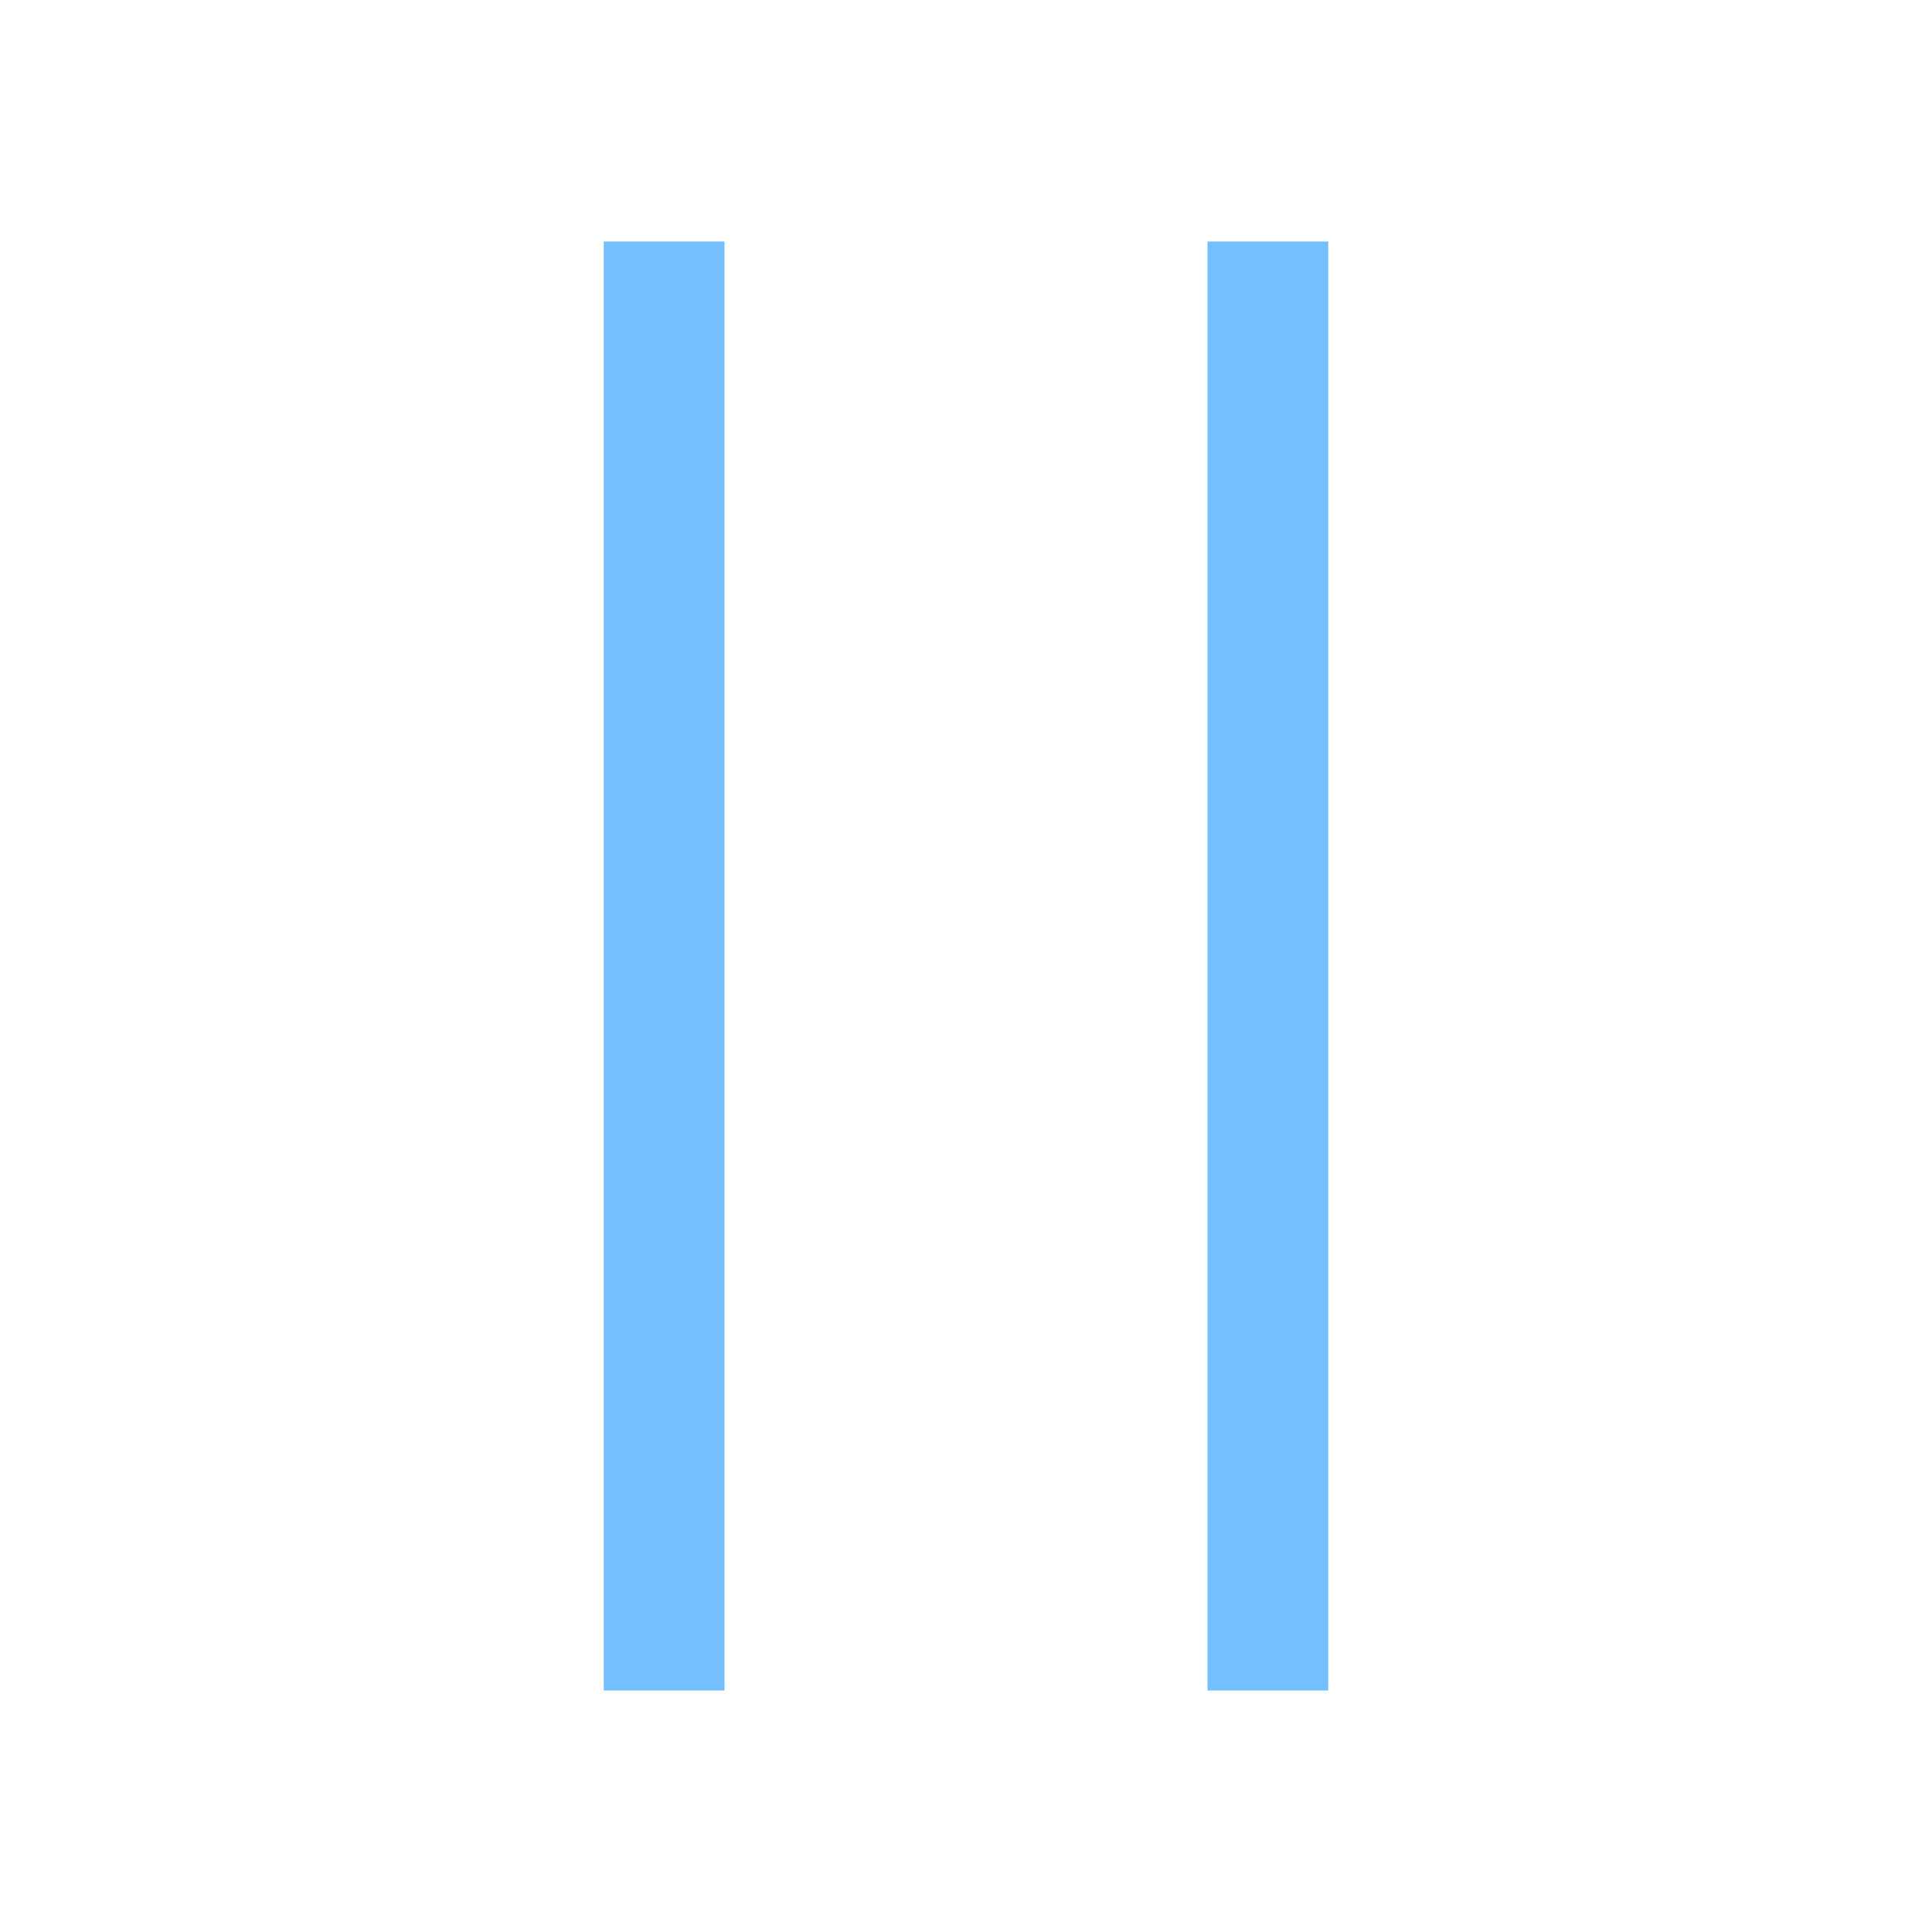
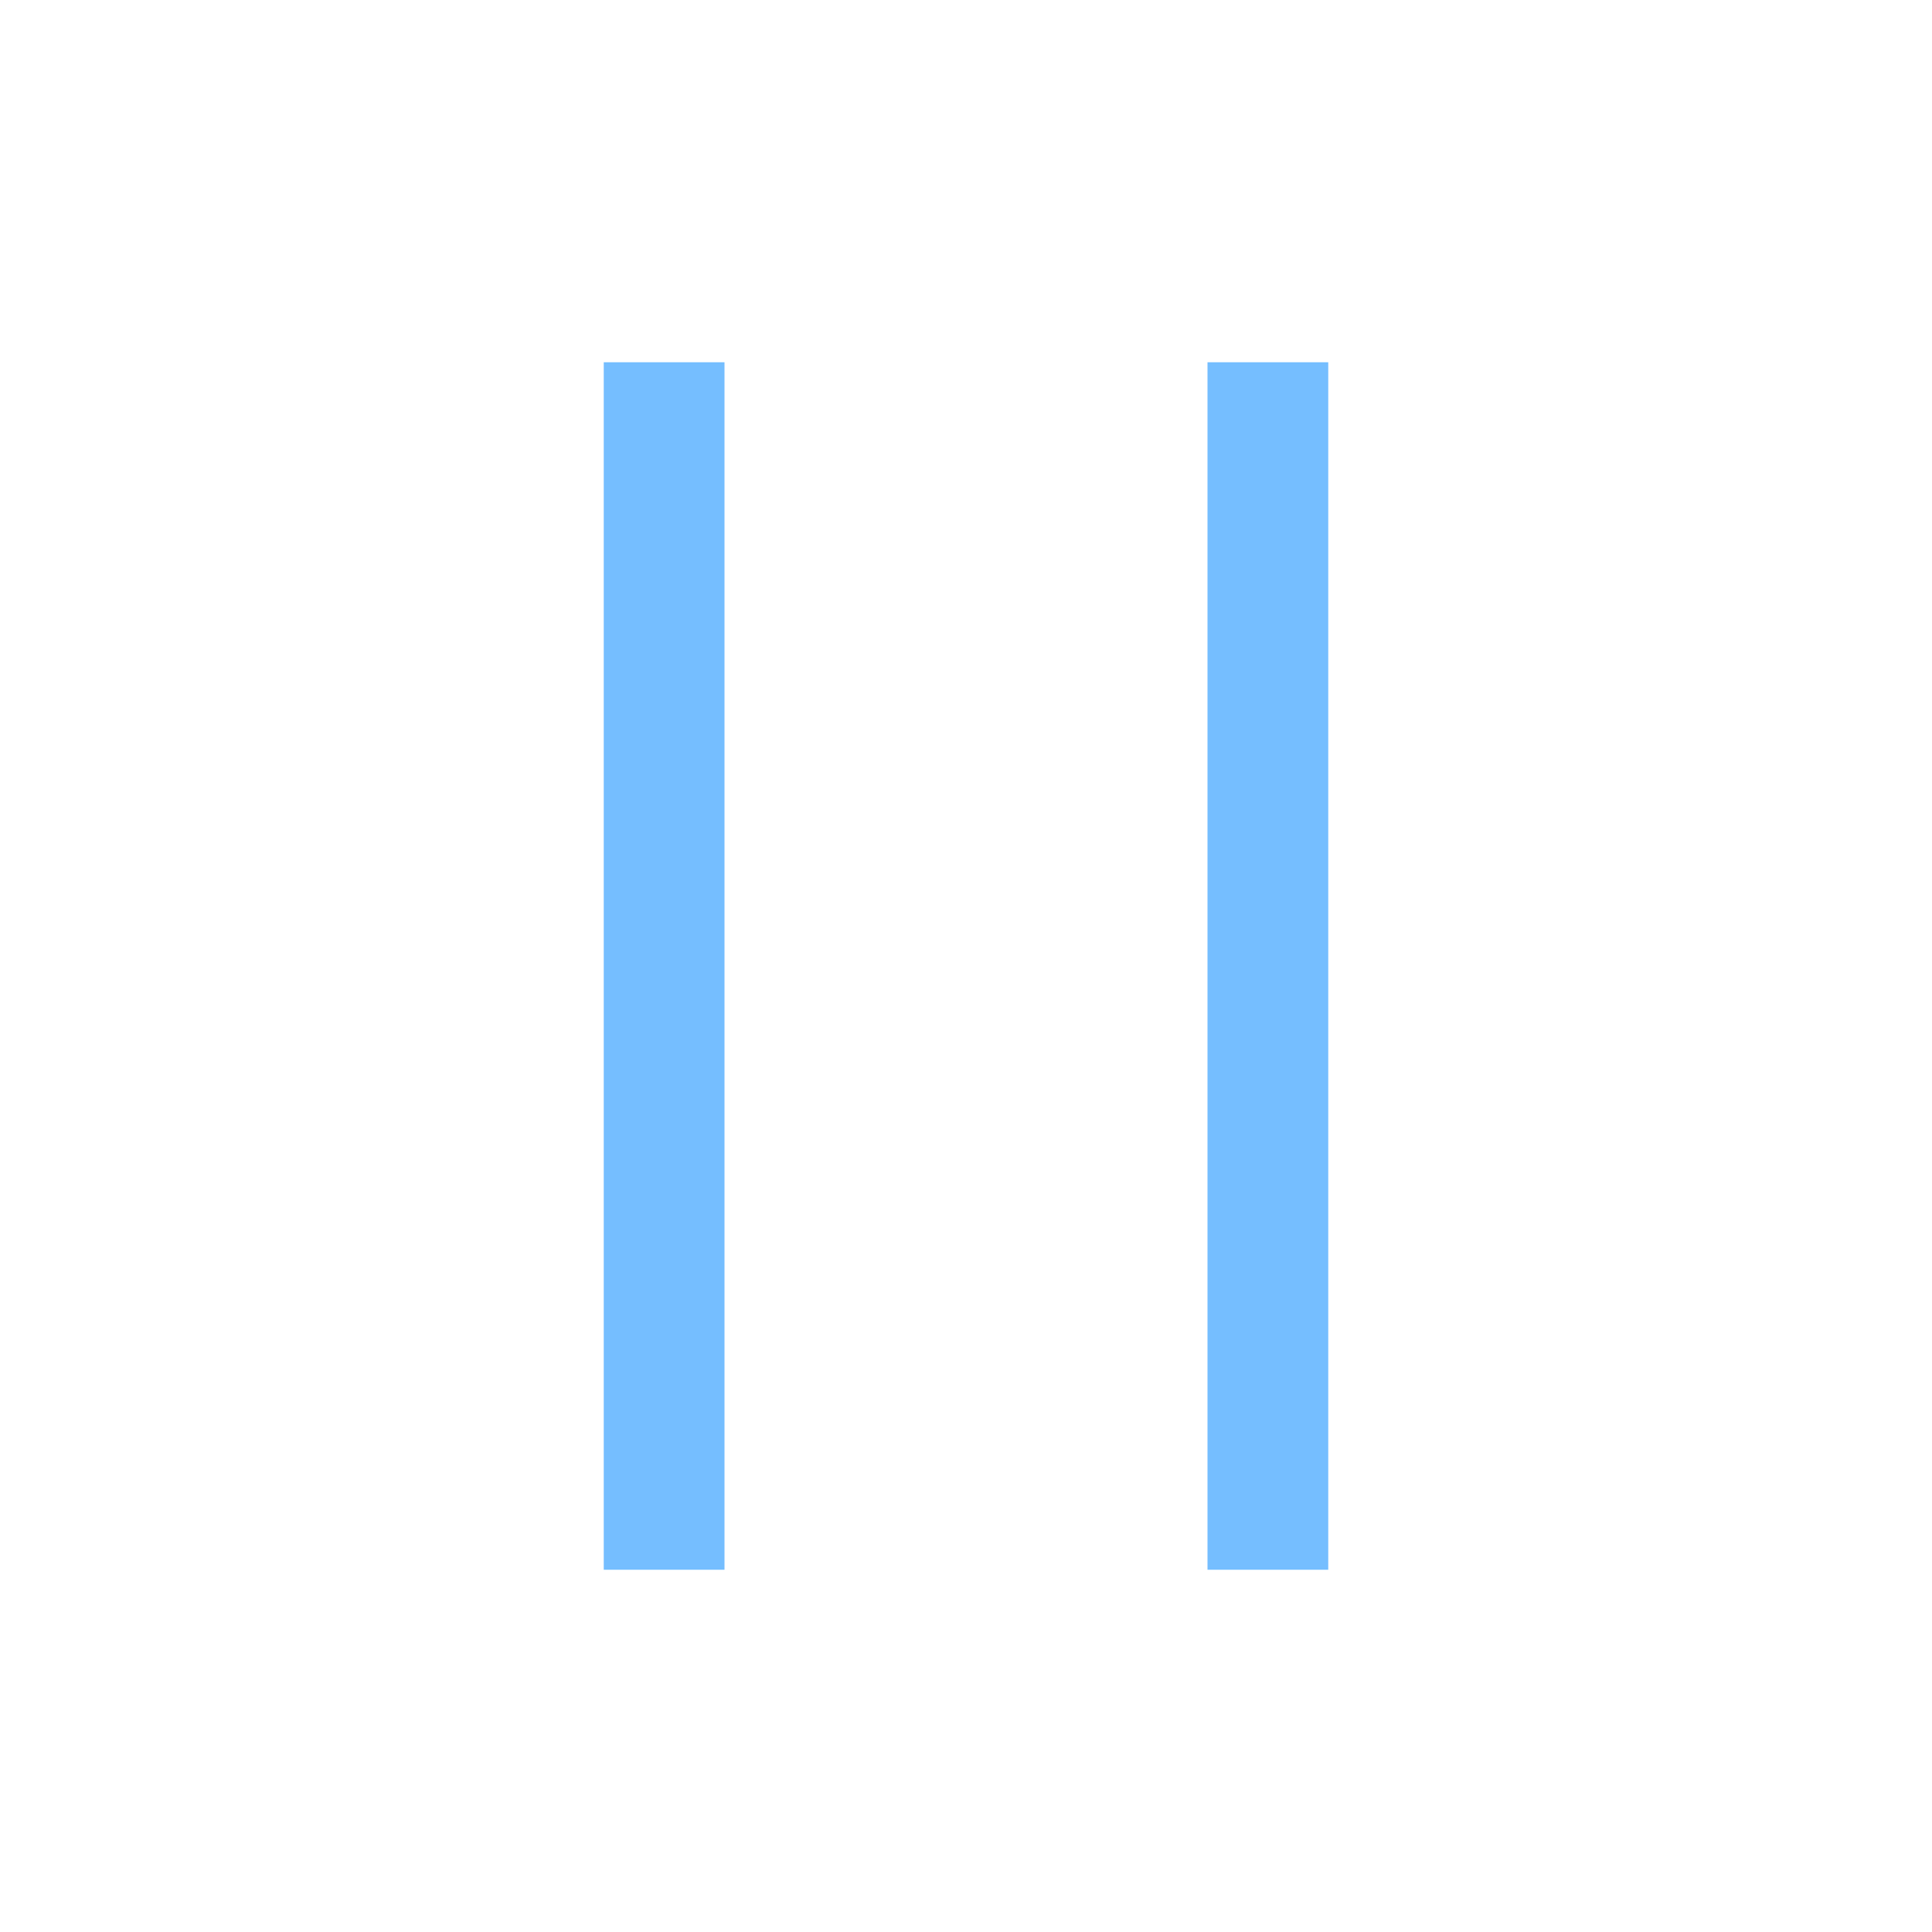
<svg xmlns="http://www.w3.org/2000/svg" width="16" height="16" viewBox="0 0 16 16" fill="none">
-   <path d="M5 2H6V14H5V2ZM11 2V14H10V2H11Z" fill="#75BEFF" />
+   <path d="M5 3H6V13H5V3ZM11 3V13H10V3H11Z" fill="#75BEFF" />
</svg>
